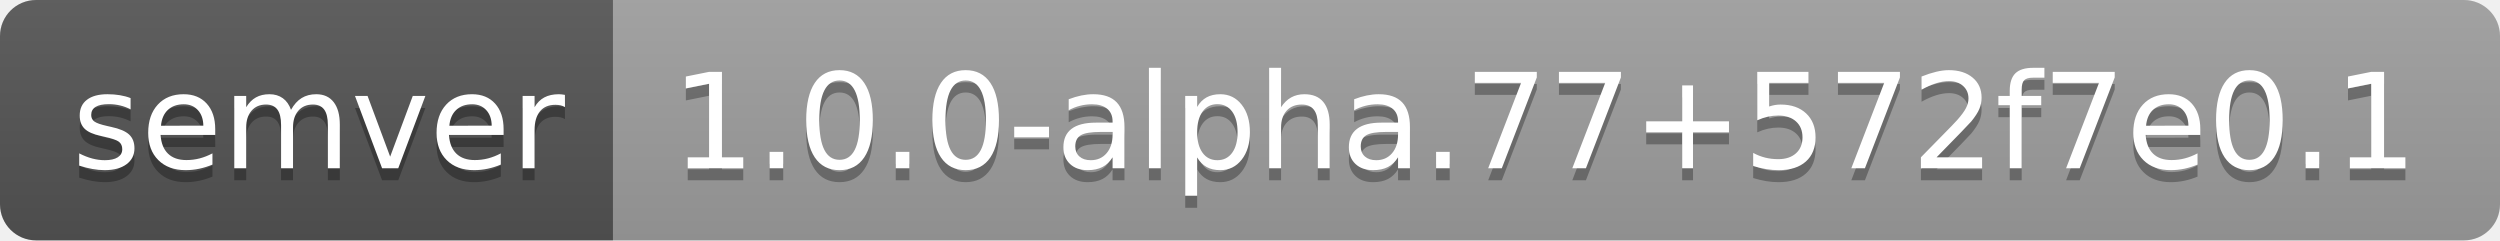
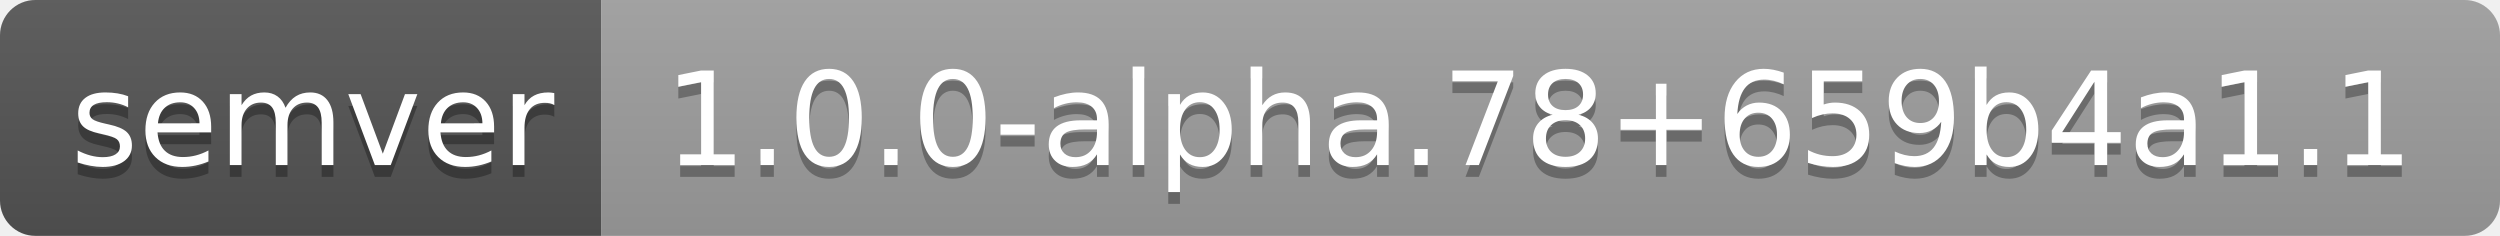
- <svg xmlns="http://www.w3.org/2000/svg" width="208" height="20" role="img" aria-label="semver: 1.0.0-alpha.77+572f7e0.1">
+ <svg xmlns="http://www.w3.org/2000/svg" width="212" height="20" role="img" aria-label="semver: 1.0.0-alpha.78+659b4a1.1">
  <linearGradient id="s" x2="0" y2="100%">
    <stop offset="0" stop-color="#bbb" stop-opacity=".1" />
    <stop offset="1" stop-opacity=".1" />
  </linearGradient>
  <clipPath id="r">
-     <rect width="208" height="20" rx="3" fill="#fff" />
+     <rect width="212" height="20" rx="3" fill="#fff" />
  </clipPath>
  <g clip-path="url(#r)">
    <rect width="51" height="20" fill="#555" />
-     <rect x="51" width="157" height="20" fill="#9f9f9f" />
-     <rect width="208" height="20" fill="url(#s)" />
+     <rect x="51" width="161" height="20" fill="#9f9f9f" />
+     <rect width="212" height="20" fill="url(#s)" />
  </g>
  <g fill="#fff" text-anchor="middle" font-family="Verdana,Geneva,DejaVu Sans,sans-serif" text-rendering="geometricPrecision" font-size="110">
    <text aria-hidden="true" x="265" y="150" fill="#010101" fill-opacity=".3" transform="scale(.1)" textLength="410">semver</text>
    <text x="265" y="140" transform="scale(.1)" fill="#fff" textLength="410">semver</text>
-     <text aria-hidden="true" x="1285" y="150" fill="#010101" fill-opacity=".3" transform="scale(.1)" textLength="1470">1.0.0-alpha.77+572f7e0.1</text>
-     <text x="1285" y="140" transform="scale(.1)" fill="#fff" textLength="1470">1.0.0-alpha.77+572f7e0.1</text>
+     <text aria-hidden="true" x="1305" y="150" fill="#010101" fill-opacity=".3" transform="scale(.1)" textLength="1510">1.0.0-alpha.78+659b4a1.1</text>
+     <text x="1305" y="140" transform="scale(.1)" fill="#fff" textLength="1510">1.0.0-alpha.78+659b4a1.1</text>
  </g>
</svg>
